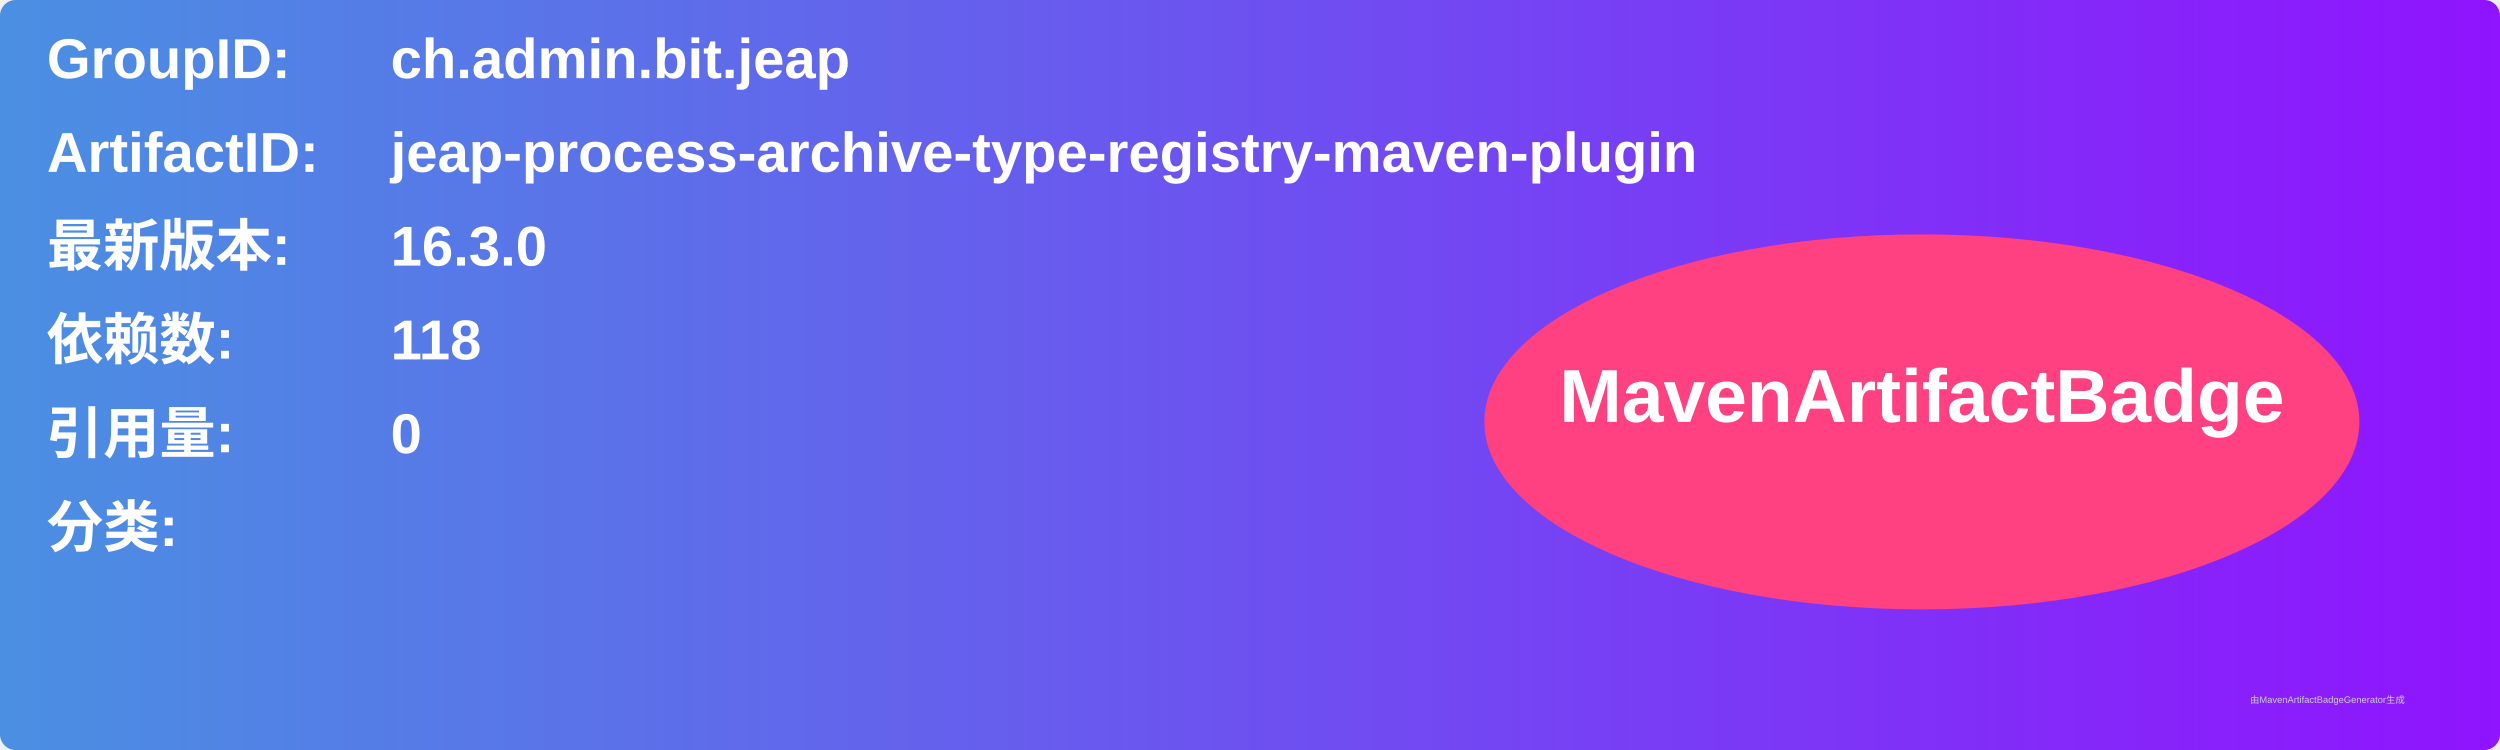
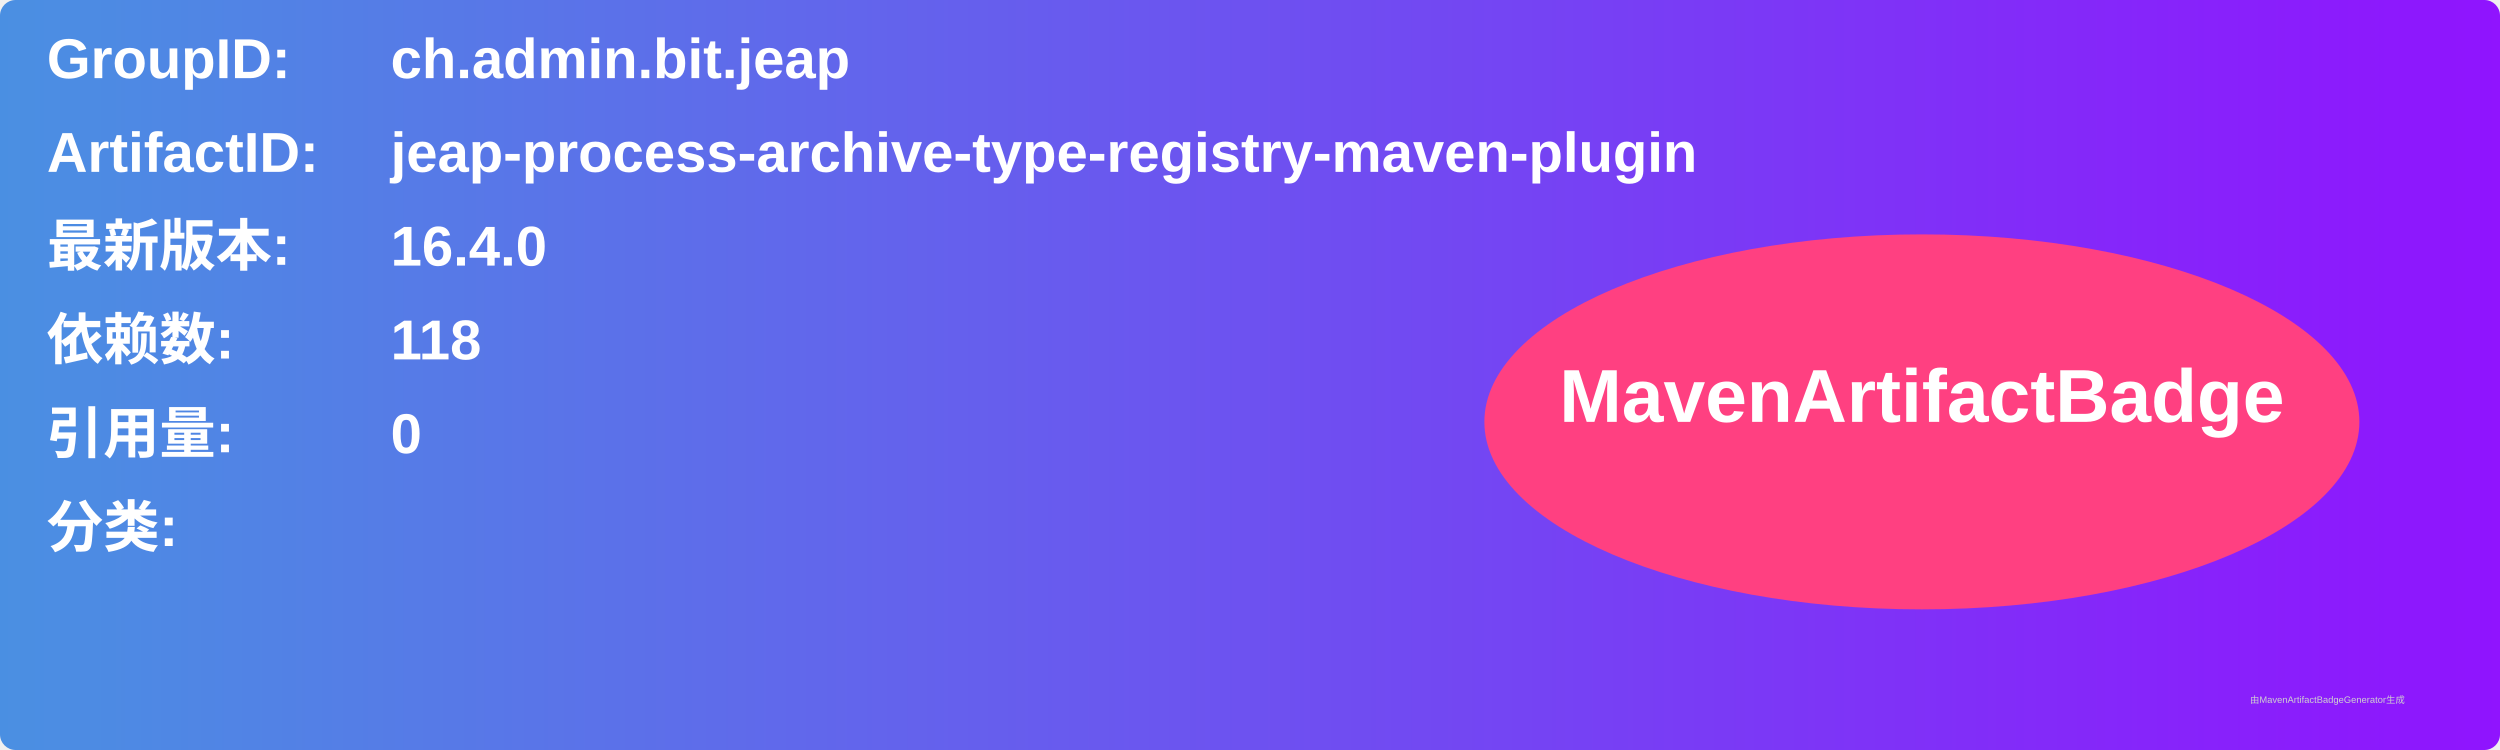
<svg xmlns="http://www.w3.org/2000/svg" width="800" height="240" viewBox="0 0 800 240">
  <linearGradient id="grad" x1="0%" y1="0%" x2="100%" y2="0%">
    <stop offset="0%" stop-color="#4a90e2" />
    <stop offset="100%" stop-color="#9013fe" />
  </linearGradient>
  <rect width="100%" height="100%" rx="5" ry="5" fill="url(#grad)" />
  <g transform="translate(15, 15)">
    <text x="0" y="10" font-family="Arial" font-size="18" fill="white" font-weight="bold" width="260">GroupID:</text>
    <text x="110" y="10" font-family="Arial" font-size="18" fill="white" font-weight="bold" width="460">ch.admin.bit.jeap</text>
    <text x="0" y="40" font-family="Arial" font-size="18" fill="white" font-weight="bold" width="260">ArtifactID:</text>
    <text x="110" y="40" font-family="Arial" font-size="18" fill="white" font-weight="bold" width="460">jeap-process-archive-type-registry-maven-plugin</text>
    <text x="0" y="70" font-family="Arial" font-size="18" fill="white" font-weight="bold">最新版本:</text>
    <text x="110" y="70" font-family="Arial" font-size="18" fill="white" font-weight="bold">
-       <tspan font-weight="bold">16.3.0</tspan>
+       <tspan font-weight="bold">16.4.0</tspan>
    </text>
    <text x="0" y="100" font-family="Arial" font-size="18" fill="white" font-weight="bold">依赖数: </text>
    <text x="110" y="100" font-family="Arial" font-size="18" fill="white">
      <tspan font-weight="bold">118</tspan>
    </text>
    <text x="0" y="130" font-family="Arial" font-size="18" fill="white" font-weight="bold">引用量: </text>
    <text x="110" y="130" font-family="Arial" font-size="18" fill="white">
      <tspan font-weight="bold">0</tspan>
    </text>
    <text x="0" y="160" font-family="Arial" font-size="18" fill="white" font-weight="bold">分类:</text>
    <text x="10" y="190" font-family="Arial" font-size="10" fill="white">
      <tspan font-weight="bold" />
    </text>
    <ellipse cx="600" cy="120" rx="140" ry="60" fill="#ff4081" />
    <text x="600" y="120" text-anchor="middle" font-family="Arial" font-size="24" fill="white" font-weight="bold">MavenArtifactBadge</text>
  </g>
  <text x="720" y="225" font-family="Arial" font-size="3" fill="#d0d0d0">由MavenArtifactBadgeGenerator生成</text>
</svg>
